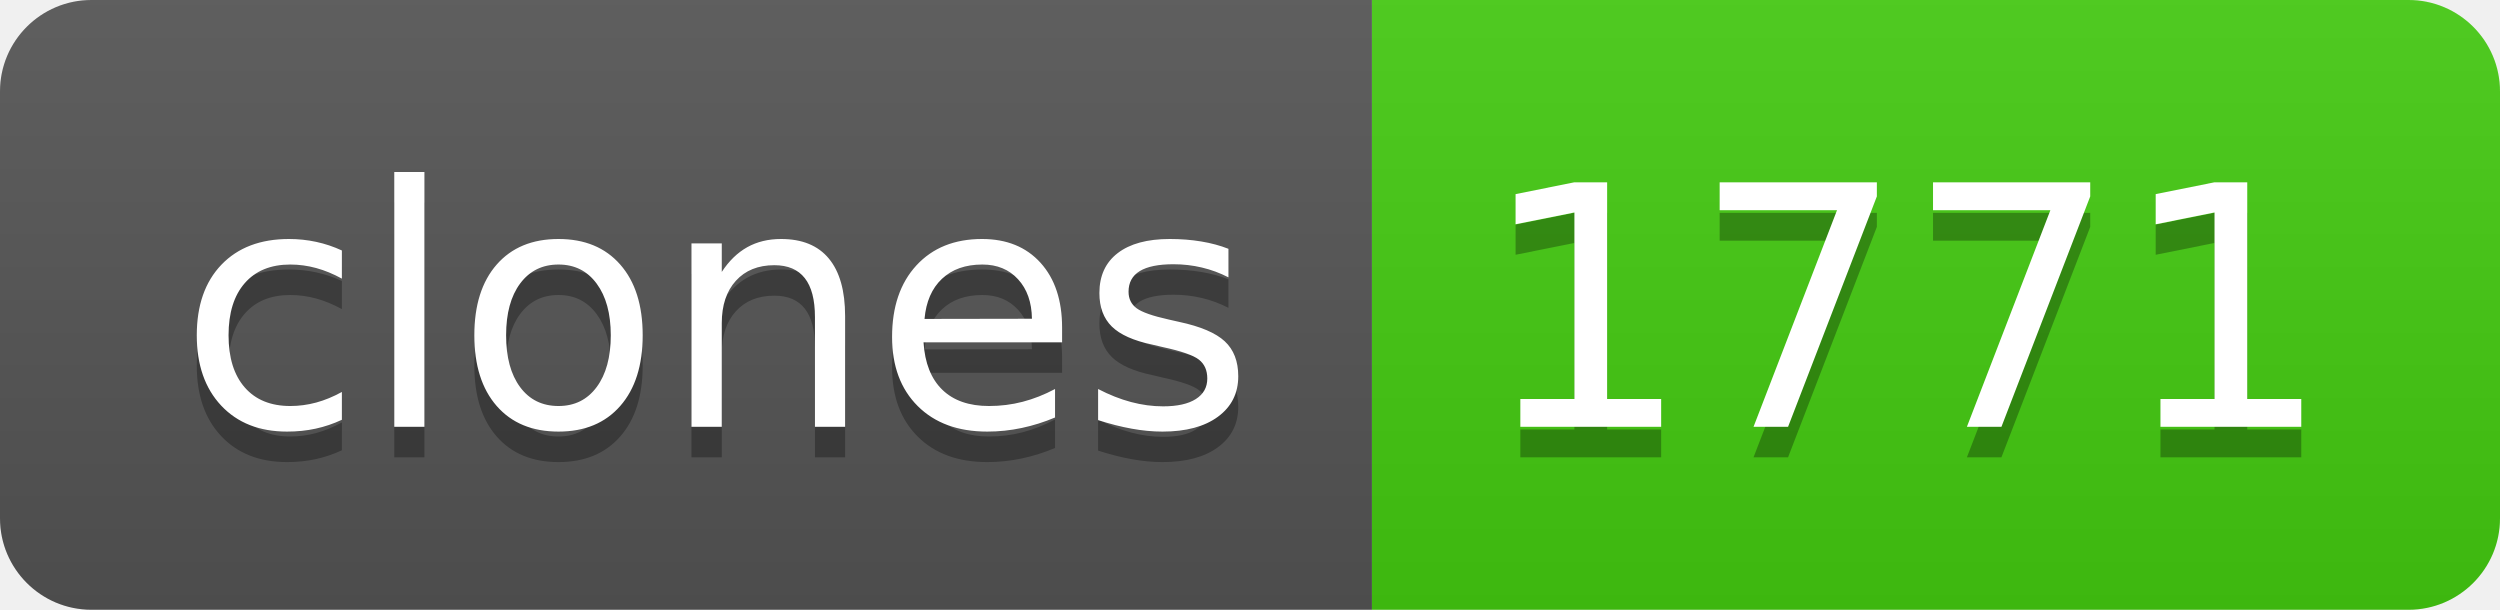
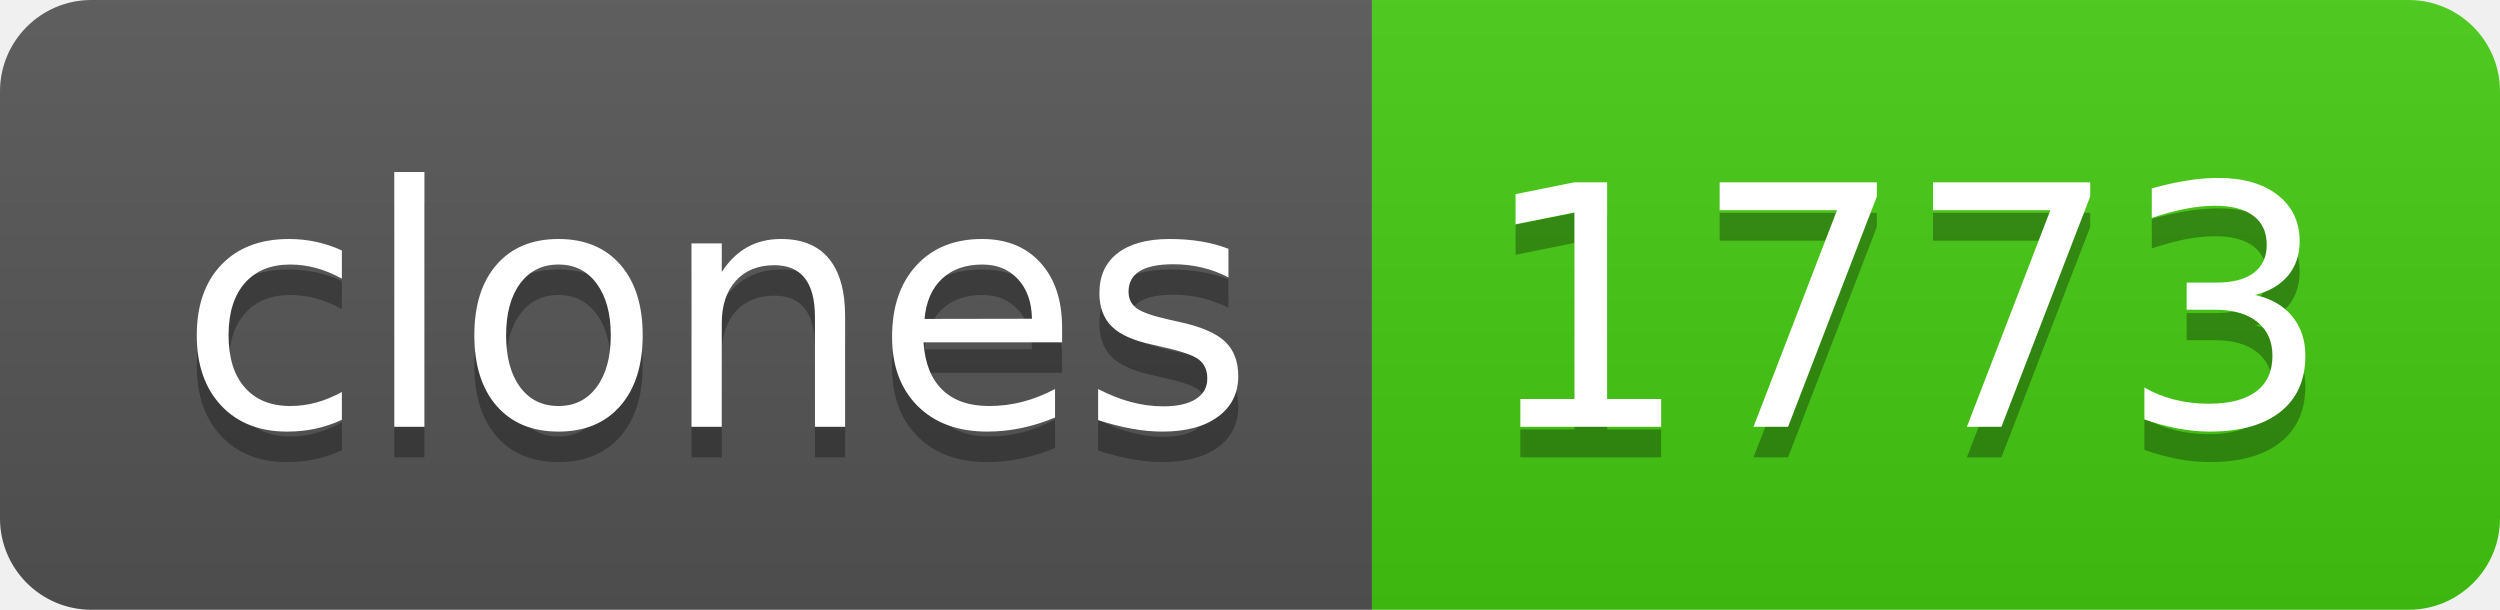
- <svg xmlns="http://www.w3.org/2000/svg" width="82" height="20" role="img" aria-label="clones: 1771">
+ <svg xmlns="http://www.w3.org/2000/svg" width="82" height="20" role="img" aria-label="clones: 1773">
  <linearGradient id="s" x2="0" y2="100%">
    <stop offset="0" stop-color="#bbb" stop-opacity=".1" />
    <stop offset="1" stop-opacity=".1" />
  </linearGradient>
  <clipPath id="r">
    <rect width="82" height="20" rx="3" fill="#fff" />
  </clipPath>
  <g clip-path="url(#r)">
    <rect width="45" height="20" fill="#555" />
    <rect x="45" width="37" height="20" fill="#4c1" />
    <rect width="82" height="20" fill="url(#s)" />
  </g>
  <g fill="#fff" text-anchor="middle" font-family="Verdana,Geneva,DejaVu Sans,sans-serif" text-rendering="geometricPrecision" font-size="110">
    <text aria-hidden="true" x="235" y="150" fill="#010101" fill-opacity=".3" transform="scale(.1)" textLength="350">clones</text>
    <text x="235" y="140" transform="scale(.1)" fill="#fff" textLength="350">clones</text>
-     <text aria-hidden="true" x="625" y="150" fill="#010101" fill-opacity=".3" transform="scale(.1)" textLength="270">1771</text>
-     <text x="625" y="140" transform="scale(.1)" fill="#fff" textLength="270">1771</text>
+     <text aria-hidden="true" x="625" y="150" fill="#010101" fill-opacity=".3" transform="scale(.1)" textLength="270">1773</text>
+     <text x="625" y="140" transform="scale(.1)" fill="#fff" textLength="270">1773</text>
  </g>
</svg>
